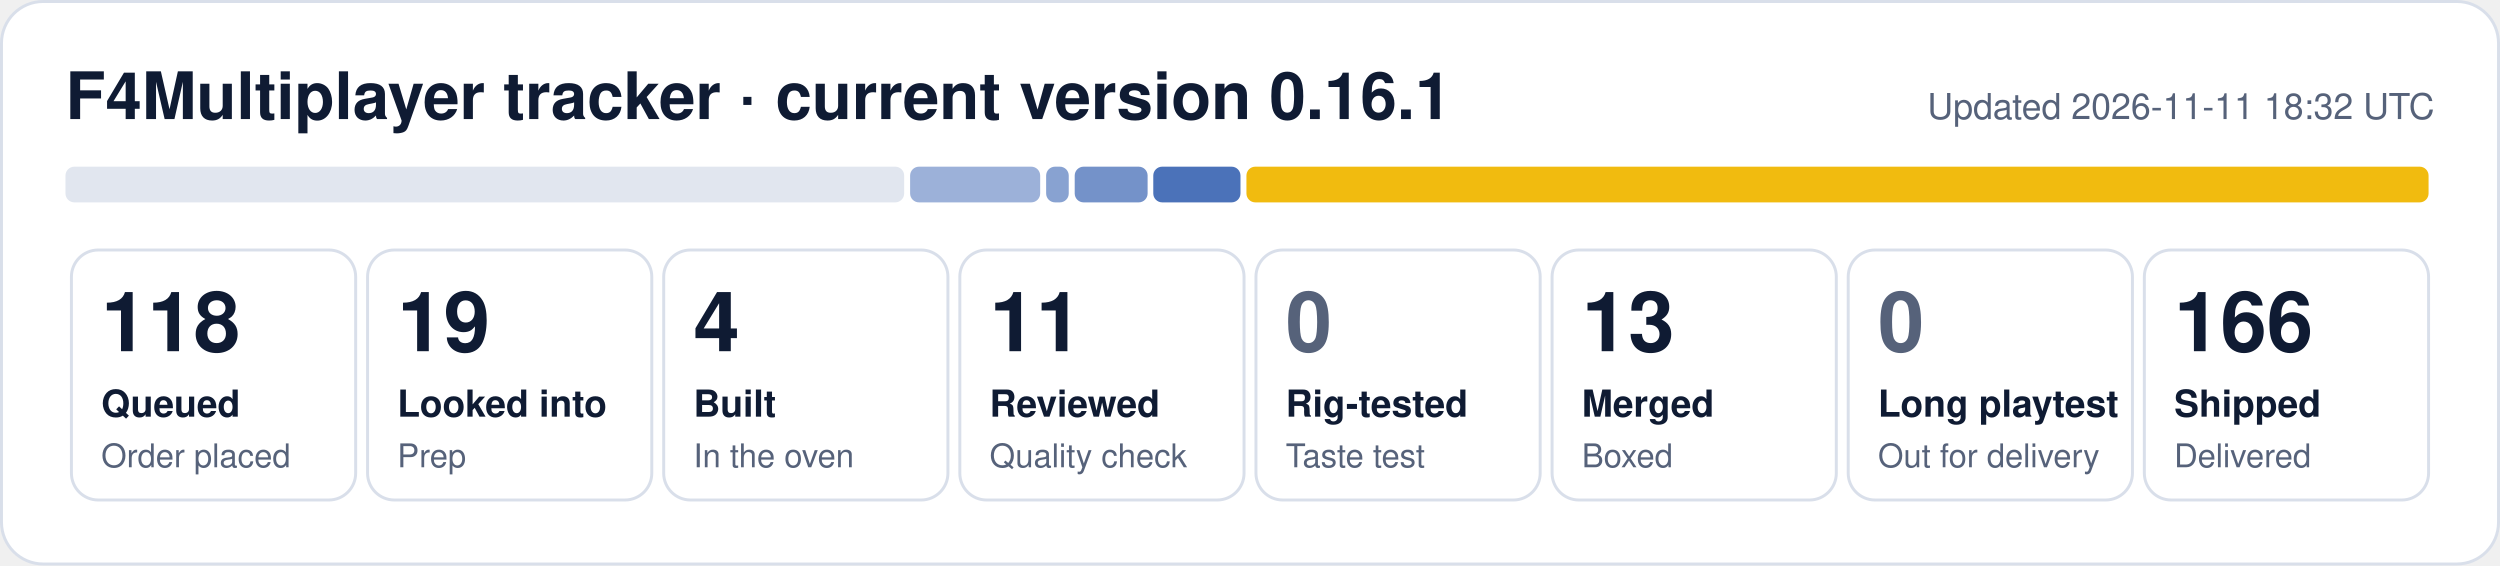
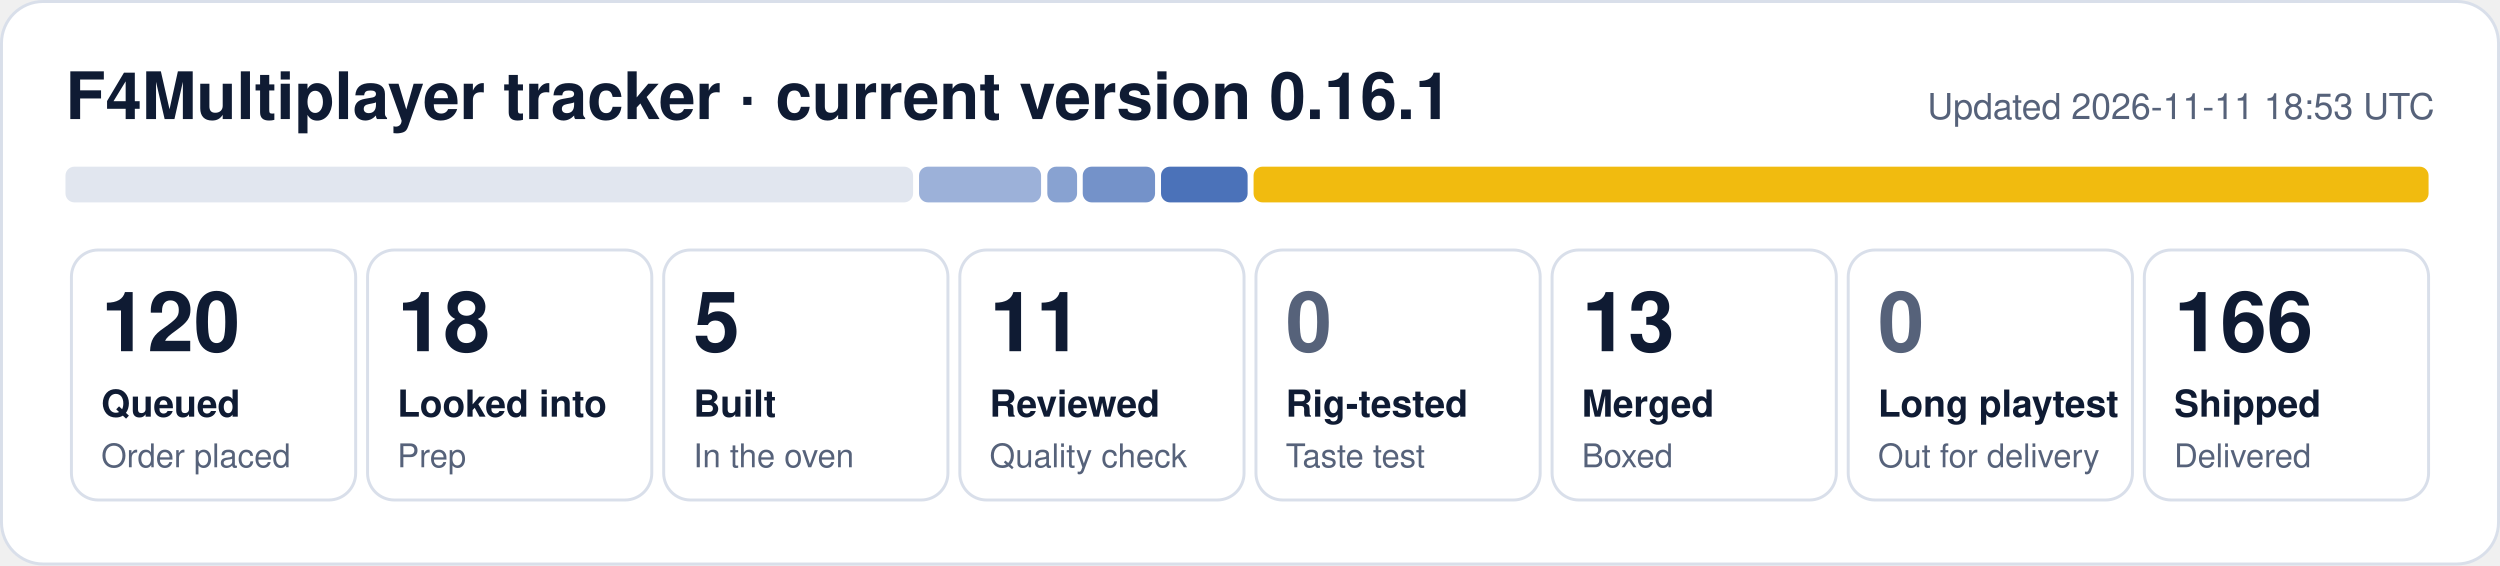
- <svg xmlns="http://www.w3.org/2000/svg" width="840" height="190" viewBox="0 0 840 190" role="img" aria-label="F4Multiplayer tracker: 118 queued, 19 looked into, 4 built, 11 reviewed, 13 merged, 166 shipped">
+ <svg xmlns="http://www.w3.org/2000/svg" width="840" height="190" viewBox="0 0 840 190" role="img" aria-label="F4Multiplayer tracker: 120 queued, 18 looked into, 5 built, 11 reviewed, 13 merged, 166 shipped">
  <rect x="0.5" y="0.5" width="839" height="189" rx="14" fill="#ffffff" stroke="#d9dfea" />
  <text x="22" y="40" font-family="Segoe UI, Helvetica, Arial, sans-serif" font-size="22" font-weight="700" fill="#0f1b33">F4Multiplayer tracker · current version 0.16.1</text>
-   <text x="818" y="40" font-family="Segoe UI, Helvetica, Arial, sans-serif" font-size="12" fill="#56627a" text-anchor="end">Updated 2026-11-11 18:32 UTC</text>
-   <rect x="22.0" y="56" width="281.8" height="12" rx="3" fill="#e1e6ef" fill-opacity="1.00" />
-   <rect x="305.8" y="56" width="43.7" height="12" rx="3" fill="#1f4fa8" fill-opacity="0.44" />
-   <rect x="351.5" y="56" width="7.6" height="12" rx="3" fill="#1f4fa8" fill-opacity="0.53" />
-   <rect x="361.1" y="56" width="24.5" height="12" rx="3" fill="#1f4fa8" fill-opacity="0.62" />
-   <rect x="387.5" y="56" width="29.3" height="12" rx="3" fill="#1f4fa8" fill-opacity="0.80" />
-   <rect x="418.8" y="56" width="397.2" height="12" rx="3" fill="#f0b90b" fill-opacity="0.98" />
+   <text x="818" y="40" font-family="Segoe UI, Helvetica, Arial, sans-serif" font-size="12" fill="#56627a" text-anchor="end">Updated 2026-11-11 18:53 UTC</text>
+   <rect x="22.0" y="56" width="284.8" height="12" rx="3" fill="#e1e6ef" fill-opacity="1.00" />
+   <rect x="308.8" y="56" width="41.0" height="12" rx="3" fill="#1f4fa8" fill-opacity="0.44" />
+   <rect x="351.9" y="56" width="10.0" height="12" rx="3" fill="#1f4fa8" fill-opacity="0.53" />
+   <rect x="363.8" y="56" width="24.3" height="12" rx="3" fill="#1f4fa8" fill-opacity="0.62" />
+   <rect x="390.1" y="56" width="29.1" height="12" rx="3" fill="#1f4fa8" fill-opacity="0.80" />
+   <rect x="421.2" y="56" width="394.8" height="12" rx="3" fill="#f0b90b" fill-opacity="0.98" />
  <rect x="24.0" y="84" width="95.5" height="84" rx="9" fill="none" stroke="#d9dfea" />
-   <text x="34.0" y="118" font-family="Segoe UI, Helvetica, Arial, sans-serif" font-size="28" font-weight="800" fill="#0f1b33">118</text>
+   <text x="34.0" y="118" font-family="Segoe UI, Helvetica, Arial, sans-serif" font-size="28" font-weight="800" fill="#0f1b33">120</text>
  <text x="34.0" y="140" font-family="Segoe UI, Helvetica, Arial, sans-serif" font-size="12.5" font-weight="600" fill="#0f1b33">Queued</text>
  <text x="34.0" y="157" font-family="Segoe UI, Helvetica, Arial, sans-serif" font-size="11" fill="#56627a">Order placed</text>
  <rect x="123.5" y="84" width="95.5" height="84" rx="9" fill="none" stroke="#d9dfea" />
-   <text x="133.5" y="118" font-family="Segoe UI, Helvetica, Arial, sans-serif" font-size="28" font-weight="800" fill="#0f1b33">19</text>
+   <text x="133.5" y="118" font-family="Segoe UI, Helvetica, Arial, sans-serif" font-size="28" font-weight="800" fill="#0f1b33">18</text>
  <text x="133.5" y="140" font-family="Segoe UI, Helvetica, Arial, sans-serif" font-size="12.5" font-weight="600" fill="#0f1b33">Looked into</text>
  <text x="133.5" y="157" font-family="Segoe UI, Helvetica, Arial, sans-serif" font-size="11" fill="#56627a">Prep</text>
  <rect x="223.0" y="84" width="95.5" height="84" rx="9" fill="none" stroke="#d9dfea" />
-   <text x="233.0" y="118" font-family="Segoe UI, Helvetica, Arial, sans-serif" font-size="28" font-weight="800" fill="#0f1b33">4</text>
+   <text x="233.0" y="118" font-family="Segoe UI, Helvetica, Arial, sans-serif" font-size="28" font-weight="800" fill="#0f1b33">5</text>
  <text x="233.0" y="140" font-family="Segoe UI, Helvetica, Arial, sans-serif" font-size="12.5" font-weight="600" fill="#0f1b33">Built</text>
  <text x="233.0" y="157" font-family="Segoe UI, Helvetica, Arial, sans-serif" font-size="11" fill="#56627a">In the oven</text>
  <rect x="322.5" y="84" width="95.5" height="84" rx="9" fill="none" stroke="#d9dfea" />
  <text x="332.5" y="118" font-family="Segoe UI, Helvetica, Arial, sans-serif" font-size="28" font-weight="800" fill="#0f1b33">11</text>
  <text x="332.5" y="140" font-family="Segoe UI, Helvetica, Arial, sans-serif" font-size="12.5" font-weight="600" fill="#0f1b33">Reviewed</text>
  <text x="332.5" y="157" font-family="Segoe UI, Helvetica, Arial, sans-serif" font-size="11" fill="#56627a">Quality check</text>
  <rect x="422.0" y="84" width="95.5" height="84" rx="9" fill="none" stroke="#d9dfea" />
  <text x="432.0" y="118" font-family="Segoe UI, Helvetica, Arial, sans-serif" font-size="28" font-weight="800" fill="#56627a">0</text>
  <text x="432.0" y="140" font-family="Segoe UI, Helvetica, Arial, sans-serif" font-size="12.5" font-weight="600" fill="#0f1b33">Rig-tested</text>
  <text x="432.0" y="157" font-family="Segoe UI, Helvetica, Arial, sans-serif" font-size="11" fill="#56627a">Taste test</text>
  <rect x="521.5" y="84" width="95.5" height="84" rx="9" fill="none" stroke="#d9dfea" />
  <text x="531.5" y="118" font-family="Segoe UI, Helvetica, Arial, sans-serif" font-size="28" font-weight="800" fill="#0f1b33">13</text>
  <text x="531.5" y="140" font-family="Segoe UI, Helvetica, Arial, sans-serif" font-size="12.5" font-weight="600" fill="#0f1b33">Merged</text>
  <text x="531.5" y="157" font-family="Segoe UI, Helvetica, Arial, sans-serif" font-size="11" fill="#56627a">Boxed</text>
  <rect x="621.0" y="84" width="95.5" height="84" rx="9" fill="none" stroke="#d9dfea" />
  <text x="631.0" y="118" font-family="Segoe UI, Helvetica, Arial, sans-serif" font-size="28" font-weight="800" fill="#56627a">0</text>
  <text x="631.0" y="140" font-family="Segoe UI, Helvetica, Arial, sans-serif" font-size="12.5" font-weight="600" fill="#0f1b33">Long playtest</text>
  <text x="631.0" y="157" font-family="Segoe UI, Helvetica, Arial, sans-serif" font-size="11" fill="#56627a">Out for delivery</text>
  <rect x="720.5" y="84" width="95.5" height="84" rx="9" fill="none" stroke="#d9dfea" />
  <text x="730.5" y="118" font-family="Segoe UI, Helvetica, Arial, sans-serif" font-size="28" font-weight="800" fill="#0f1b33">166</text>
  <text x="730.5" y="140" font-family="Segoe UI, Helvetica, Arial, sans-serif" font-size="12.5" font-weight="600" fill="#0f1b33">Shipped</text>
  <text x="730.5" y="157" font-family="Segoe UI, Helvetica, Arial, sans-serif" font-size="11" fill="#56627a">Delivered</text>
</svg>
